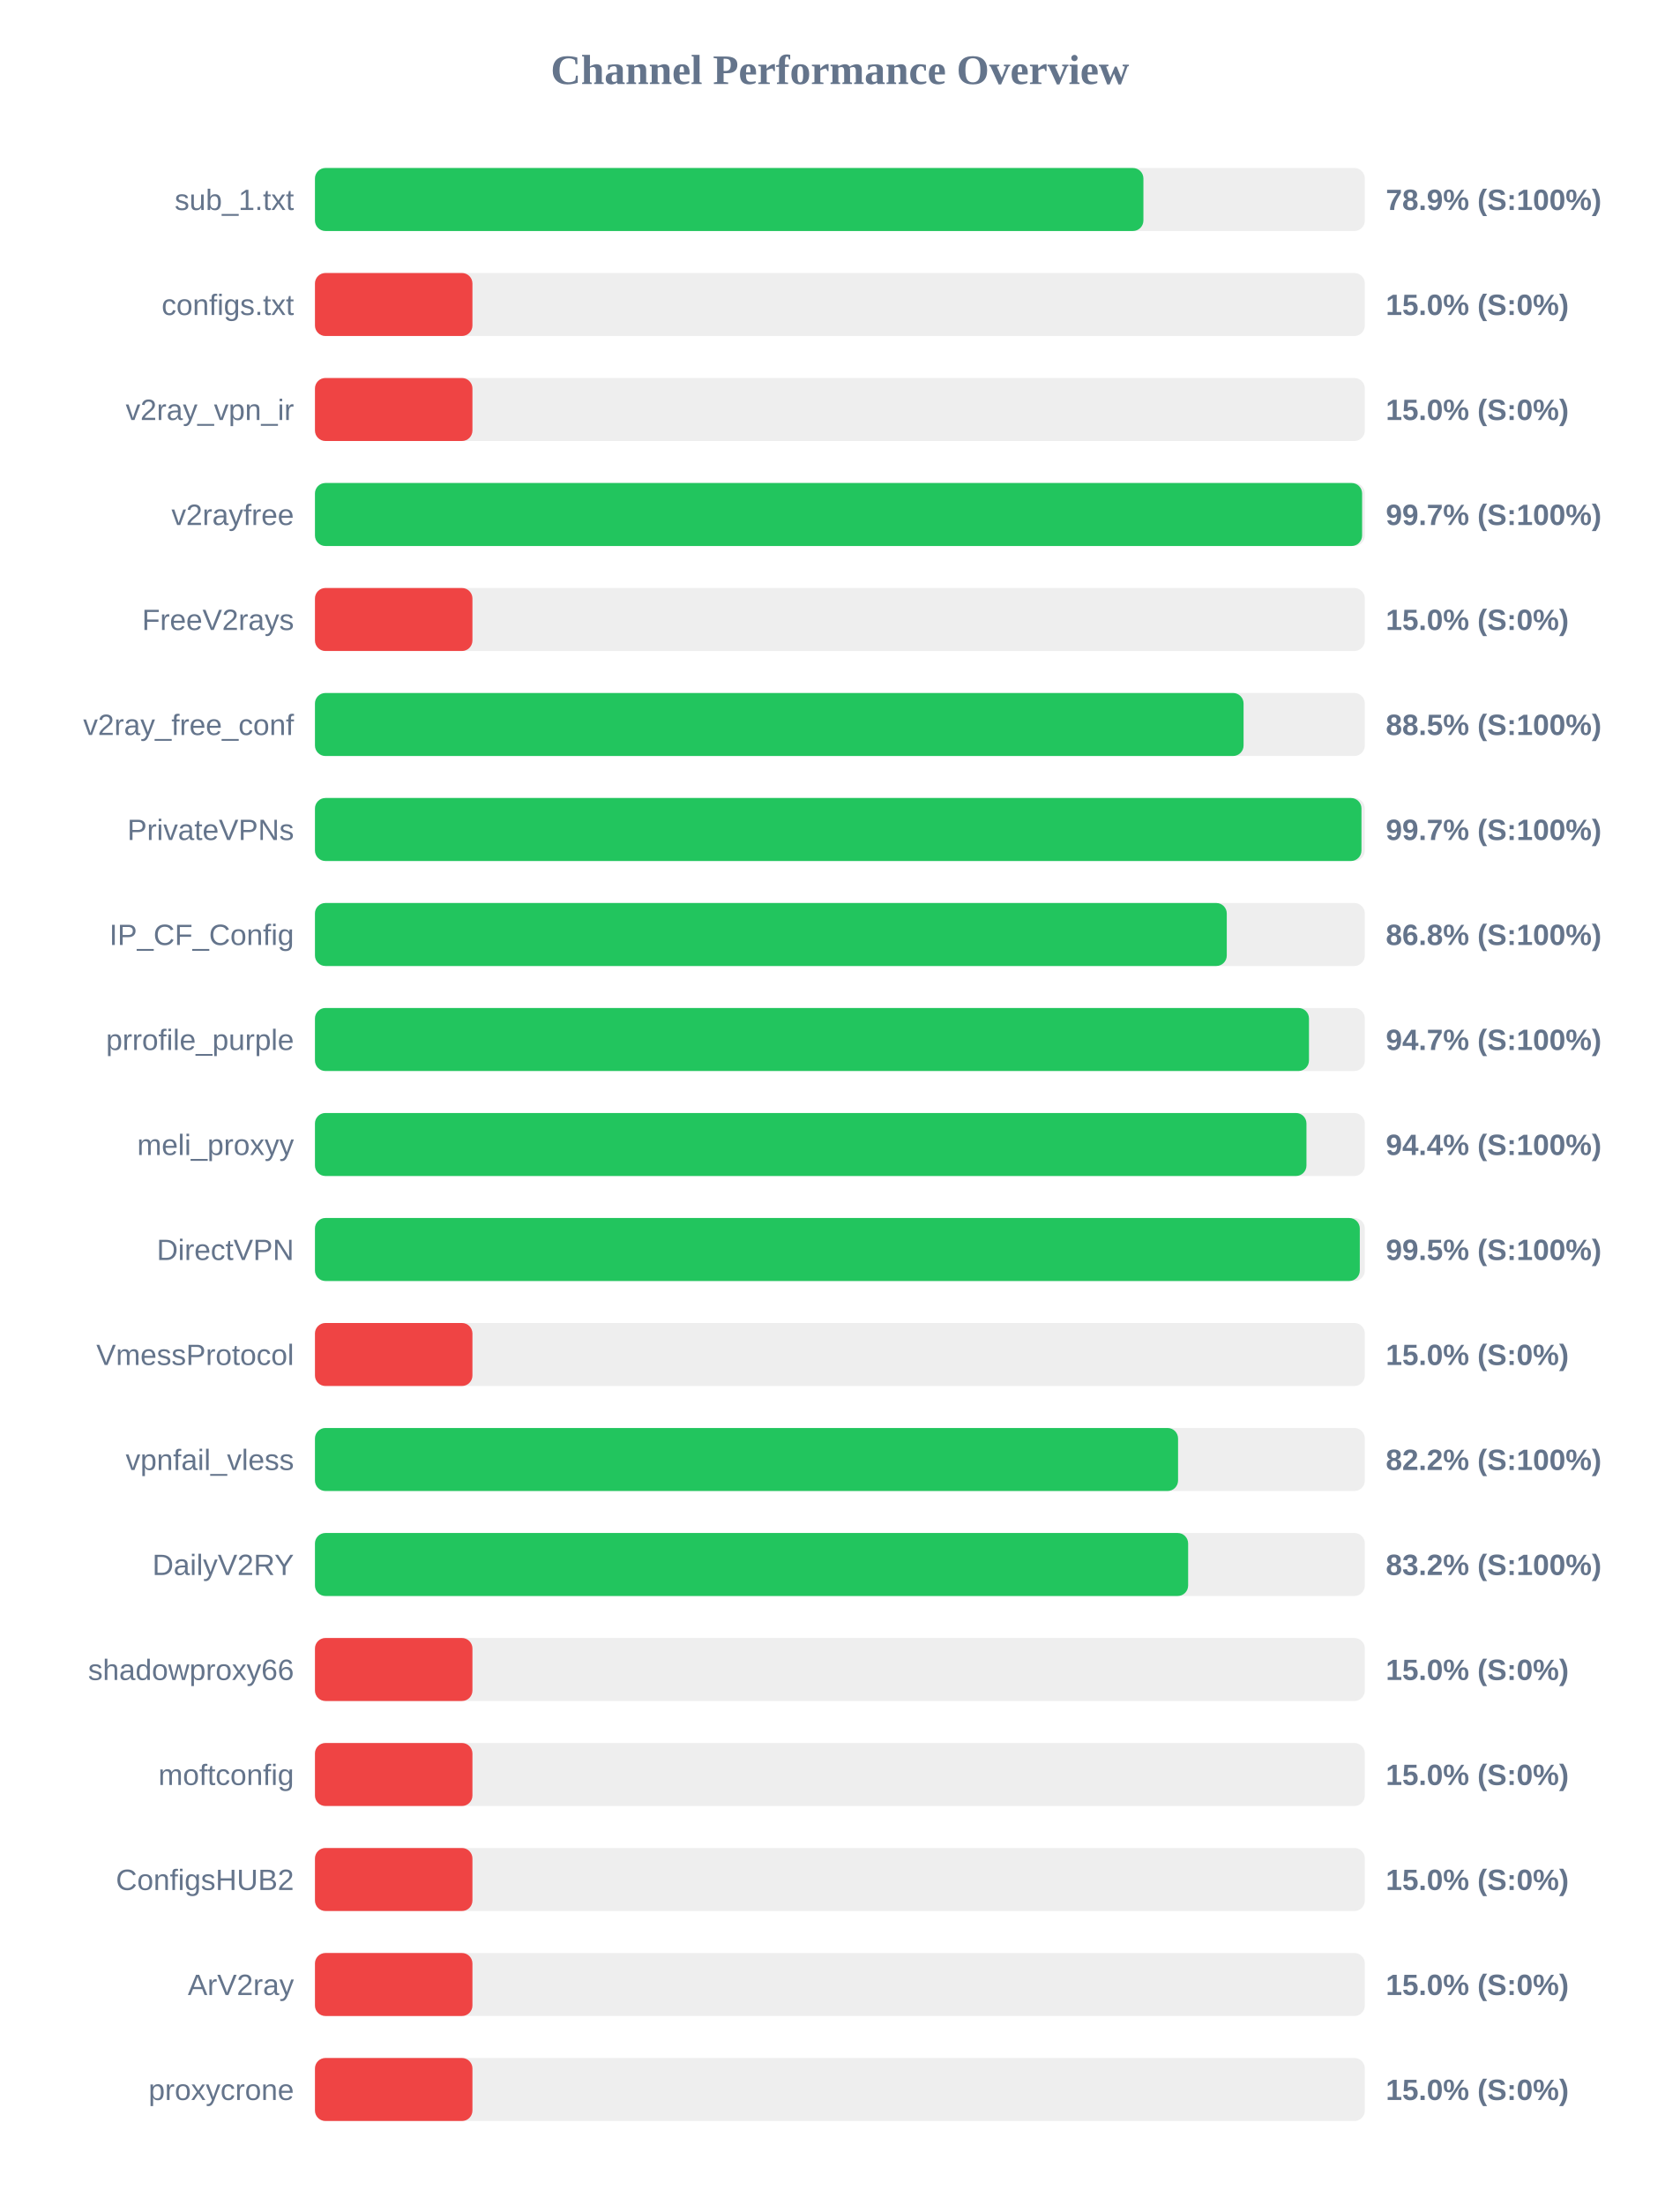
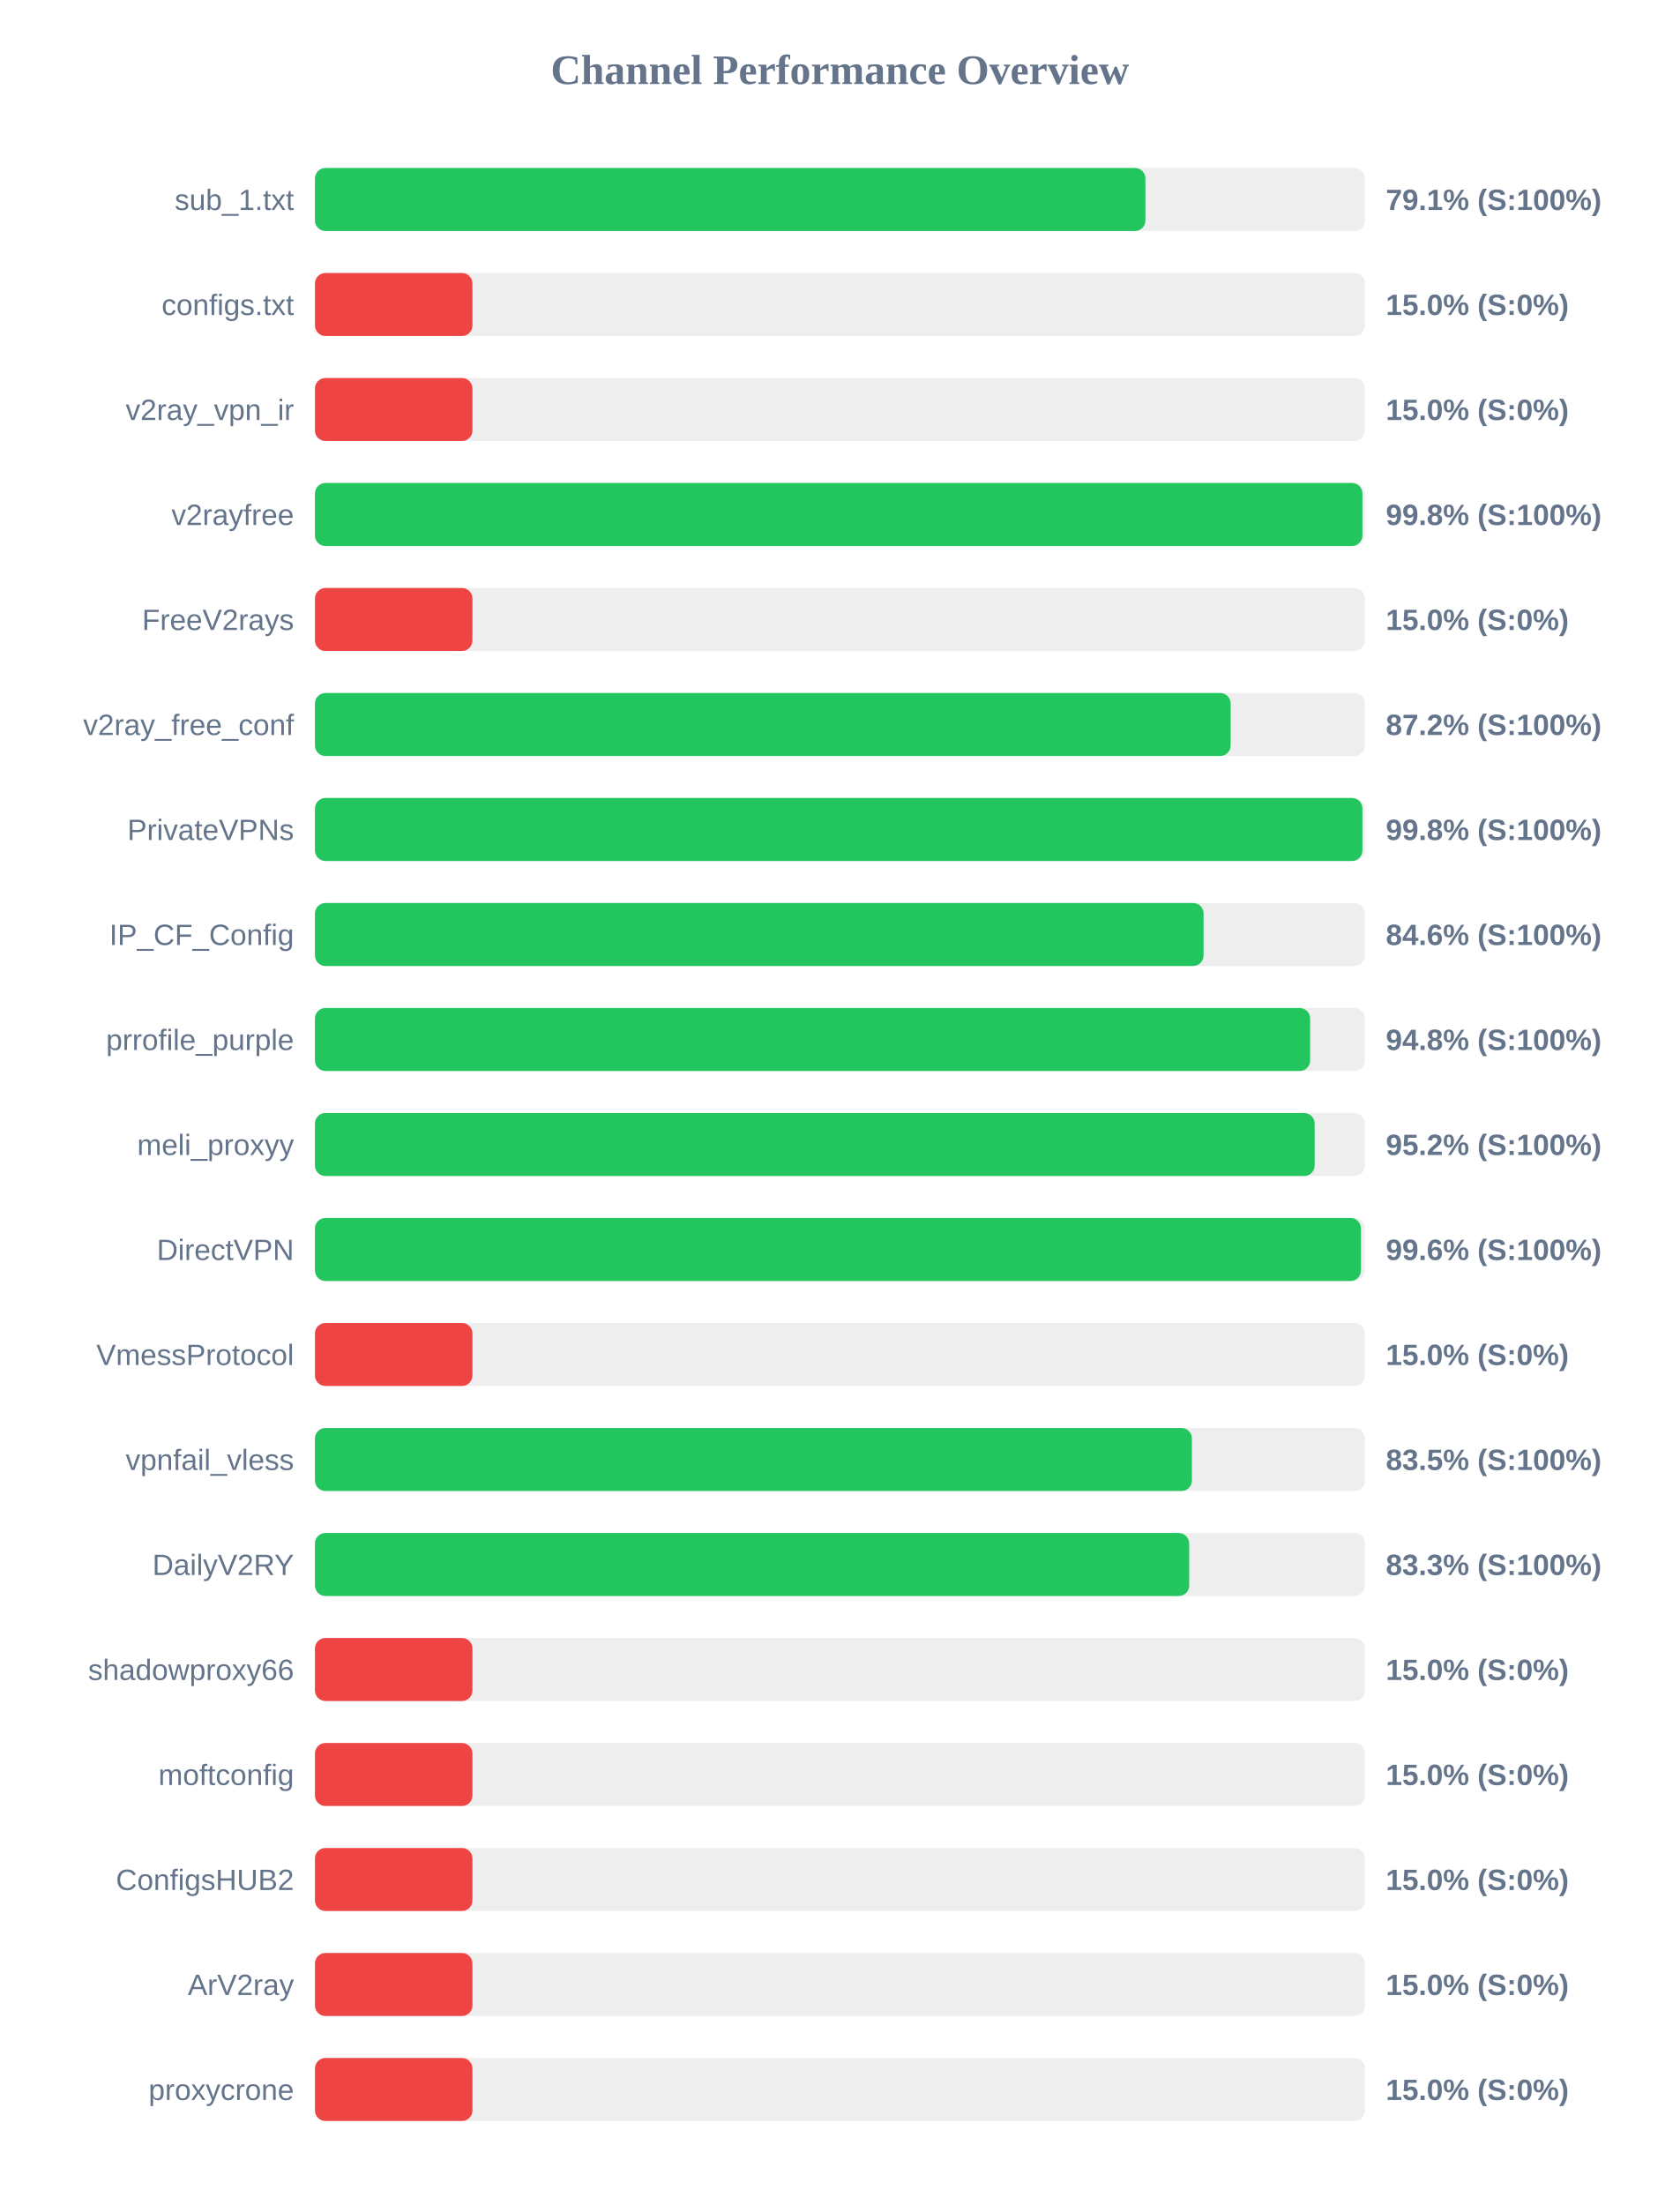
<svg xmlns="http://www.w3.org/2000/svg" width="800" height="1050" version="1.1">
  <style>
        .row { font: 14px Arial; fill: #64748b; }
        .score { font: bold 14px Arial; fill: #64748b; }
    </style>
  <text x="400" y="40" text-anchor="middle" font-size="20px" font-weight="bold" fill="#64748b">Channel Performance Overview</text>
  <rect x="150" y="80" width="500" height="30" fill="#eee" rx="5" />
-   <rect x="150" y="80" width="394.55" height="30" fill="#22c55e" rx="5" />
+   <rect x="150" y="80" width="395.5" height="30" fill="#22c55e" rx="5" />
  <text x="140" y="100" text-anchor="end" class="row">sub_1.txt</text>
-   <text x="660" y="100" text-anchor="start" class="score">78.9% (S:100%)</text>
+   <text x="660" y="100" text-anchor="start" class="score">79.1% (S:100%)</text>
  <rect x="150" y="130" width="500" height="30" fill="#eee" rx="5" />
  <rect x="150" y="130" width="75.0" height="30" fill="#ef4444" rx="5" />
  <text x="140" y="150" text-anchor="end" class="row">configs.txt</text>
  <text x="660" y="150" text-anchor="start" class="score">15.0% (S:0%)</text>
  <rect x="150" y="180" width="500" height="30" fill="#eee" rx="5" />
  <rect x="150" y="180" width="75.0" height="30" fill="#ef4444" rx="5" />
  <text x="140" y="200" text-anchor="end" class="row">v2ray_vpn_ir</text>
  <text x="660" y="200" text-anchor="start" class="score">15.0% (S:0%)</text>
  <rect x="150" y="230" width="500" height="30" fill="#eee" rx="5" />
-   <rect x="150" y="230" width="498.7" height="30" fill="#22c55e" rx="5" />
+   <rect x="150" y="230" width="498.85" height="30" fill="#22c55e" rx="5" />
  <text x="140" y="250" text-anchor="end" class="row">v2rayfree</text>
-   <text x="660" y="250" text-anchor="start" class="score">99.7% (S:100%)</text>
+   <text x="660" y="250" text-anchor="start" class="score">99.8% (S:100%)</text>
  <rect x="150" y="280" width="500" height="30" fill="#eee" rx="5" />
  <rect x="150" y="280" width="75.0" height="30" fill="#ef4444" rx="5" />
  <text x="140" y="300" text-anchor="end" class="row">FreeV2rays</text>
  <text x="660" y="300" text-anchor="start" class="score">15.0% (S:0%)</text>
  <rect x="150" y="330" width="500" height="30" fill="#eee" rx="5" />
-   <rect x="150" y="330" width="442.25" height="30" fill="#22c55e" rx="5" />
+   <rect x="150" y="330" width="436.1" height="30" fill="#22c55e" rx="5" />
  <text x="140" y="350" text-anchor="end" class="row">v2ray_free_conf</text>
-   <text x="660" y="350" text-anchor="start" class="score">88.5% (S:100%)</text>
+   <text x="660" y="350" text-anchor="start" class="score">87.2% (S:100%)</text>
  <rect x="150" y="380" width="500" height="30" fill="#eee" rx="5" />
-   <rect x="150" y="380" width="498.4" height="30" fill="#22c55e" rx="5" />
+   <rect x="150" y="380" width="498.85" height="30" fill="#22c55e" rx="5" />
  <text x="140" y="400" text-anchor="end" class="row">PrivateVPNs</text>
-   <text x="660" y="400" text-anchor="start" class="score">99.7% (S:100%)</text>
+   <text x="660" y="400" text-anchor="start" class="score">99.8% (S:100%)</text>
  <rect x="150" y="430" width="500" height="30" fill="#eee" rx="5" />
-   <rect x="150" y="430" width="434.25" height="30" fill="#22c55e" rx="5" />
+   <rect x="150" y="430" width="423.2" height="30" fill="#22c55e" rx="5" />
  <text x="140" y="450" text-anchor="end" class="row">IP_CF_Config</text>
-   <text x="660" y="450" text-anchor="start" class="score">86.8% (S:100%)</text>
+   <text x="660" y="450" text-anchor="start" class="score">84.6% (S:100%)</text>
  <rect x="150" y="480" width="500" height="30" fill="#eee" rx="5" />
-   <rect x="150" y="480" width="473.4" height="30" fill="#22c55e" rx="5" />
+   <rect x="150" y="480" width="473.95" height="30" fill="#22c55e" rx="5" />
  <text x="140" y="500" text-anchor="end" class="row">prrofile_purple</text>
-   <text x="660" y="500" text-anchor="start" class="score">94.7% (S:100%)</text>
+   <text x="660" y="500" text-anchor="start" class="score">94.8% (S:100%)</text>
  <rect x="150" y="530" width="500" height="30" fill="#eee" rx="5" />
-   <rect x="150" y="530" width="472.2" height="30" fill="#22c55e" rx="5" />
+   <rect x="150" y="530" width="476.1" height="30" fill="#22c55e" rx="5" />
  <text x="140" y="550" text-anchor="end" class="row">meli_proxyy</text>
-   <text x="660" y="550" text-anchor="start" class="score">94.4% (S:100%)</text>
+   <text x="660" y="550" text-anchor="start" class="score">95.2% (S:100%)</text>
  <rect x="150" y="580" width="500" height="30" fill="#eee" rx="5" />
-   <rect x="150" y="580" width="497.6" height="30" fill="#22c55e" rx="5" />
+   <rect x="150" y="580" width="498.15" height="30" fill="#22c55e" rx="5" />
  <text x="140" y="600" text-anchor="end" class="row">DirectVPN</text>
-   <text x="660" y="600" text-anchor="start" class="score">99.5% (S:100%)</text>
+   <text x="660" y="600" text-anchor="start" class="score">99.6% (S:100%)</text>
  <rect x="150" y="630" width="500" height="30" fill="#eee" rx="5" />
  <rect x="150" y="630" width="75.0" height="30" fill="#ef4444" rx="5" />
  <text x="140" y="650" text-anchor="end" class="row">VmessProtocol</text>
  <text x="660" y="650" text-anchor="start" class="score">15.0% (S:0%)</text>
  <rect x="150" y="680" width="500" height="30" fill="#eee" rx="5" />
-   <rect x="150" y="680" width="411.05" height="30" fill="#22c55e" rx="5" />
+   <rect x="150" y="680" width="417.65" height="30" fill="#22c55e" rx="5" />
  <text x="140" y="700" text-anchor="end" class="row">vpnfail_vless</text>
-   <text x="660" y="700" text-anchor="start" class="score">82.2% (S:100%)</text>
+   <text x="660" y="700" text-anchor="start" class="score">83.5% (S:100%)</text>
  <rect x="150" y="730" width="500" height="30" fill="#eee" rx="5" />
-   <rect x="150" y="730" width="415.85" height="30" fill="#22c55e" rx="5" />
+   <rect x="150" y="730" width="416.35" height="30" fill="#22c55e" rx="5" />
  <text x="140" y="750" text-anchor="end" class="row">DailyV2RY</text>
-   <text x="660" y="750" text-anchor="start" class="score">83.2% (S:100%)</text>
+   <text x="660" y="750" text-anchor="start" class="score">83.3% (S:100%)</text>
  <rect x="150" y="780" width="500" height="30" fill="#eee" rx="5" />
  <rect x="150" y="780" width="75.0" height="30" fill="#ef4444" rx="5" />
  <text x="140" y="800" text-anchor="end" class="row">shadowproxy66</text>
  <text x="660" y="800" text-anchor="start" class="score">15.0% (S:0%)</text>
  <rect x="150" y="830" width="500" height="30" fill="#eee" rx="5" />
  <rect x="150" y="830" width="75.0" height="30" fill="#ef4444" rx="5" />
  <text x="140" y="850" text-anchor="end" class="row">moftconfig</text>
  <text x="660" y="850" text-anchor="start" class="score">15.0% (S:0%)</text>
  <rect x="150" y="880" width="500" height="30" fill="#eee" rx="5" />
  <rect x="150" y="880" width="75.0" height="30" fill="#ef4444" rx="5" />
  <text x="140" y="900" text-anchor="end" class="row">ConfigsHUB2</text>
  <text x="660" y="900" text-anchor="start" class="score">15.0% (S:0%)</text>
  <rect x="150" y="930" width="500" height="30" fill="#eee" rx="5" />
  <rect x="150" y="930" width="75.0" height="30" fill="#ef4444" rx="5" />
  <text x="140" y="950" text-anchor="end" class="row">ArV2ray</text>
  <text x="660" y="950" text-anchor="start" class="score">15.0% (S:0%)</text>
  <rect x="150" y="980" width="500" height="30" fill="#eee" rx="5" />
  <rect x="150" y="980" width="75.0" height="30" fill="#ef4444" rx="5" />
  <text x="140" y="1000" text-anchor="end" class="row">proxycrone</text>
  <text x="660" y="1000" text-anchor="start" class="score">15.0% (S:0%)</text>
</svg>
